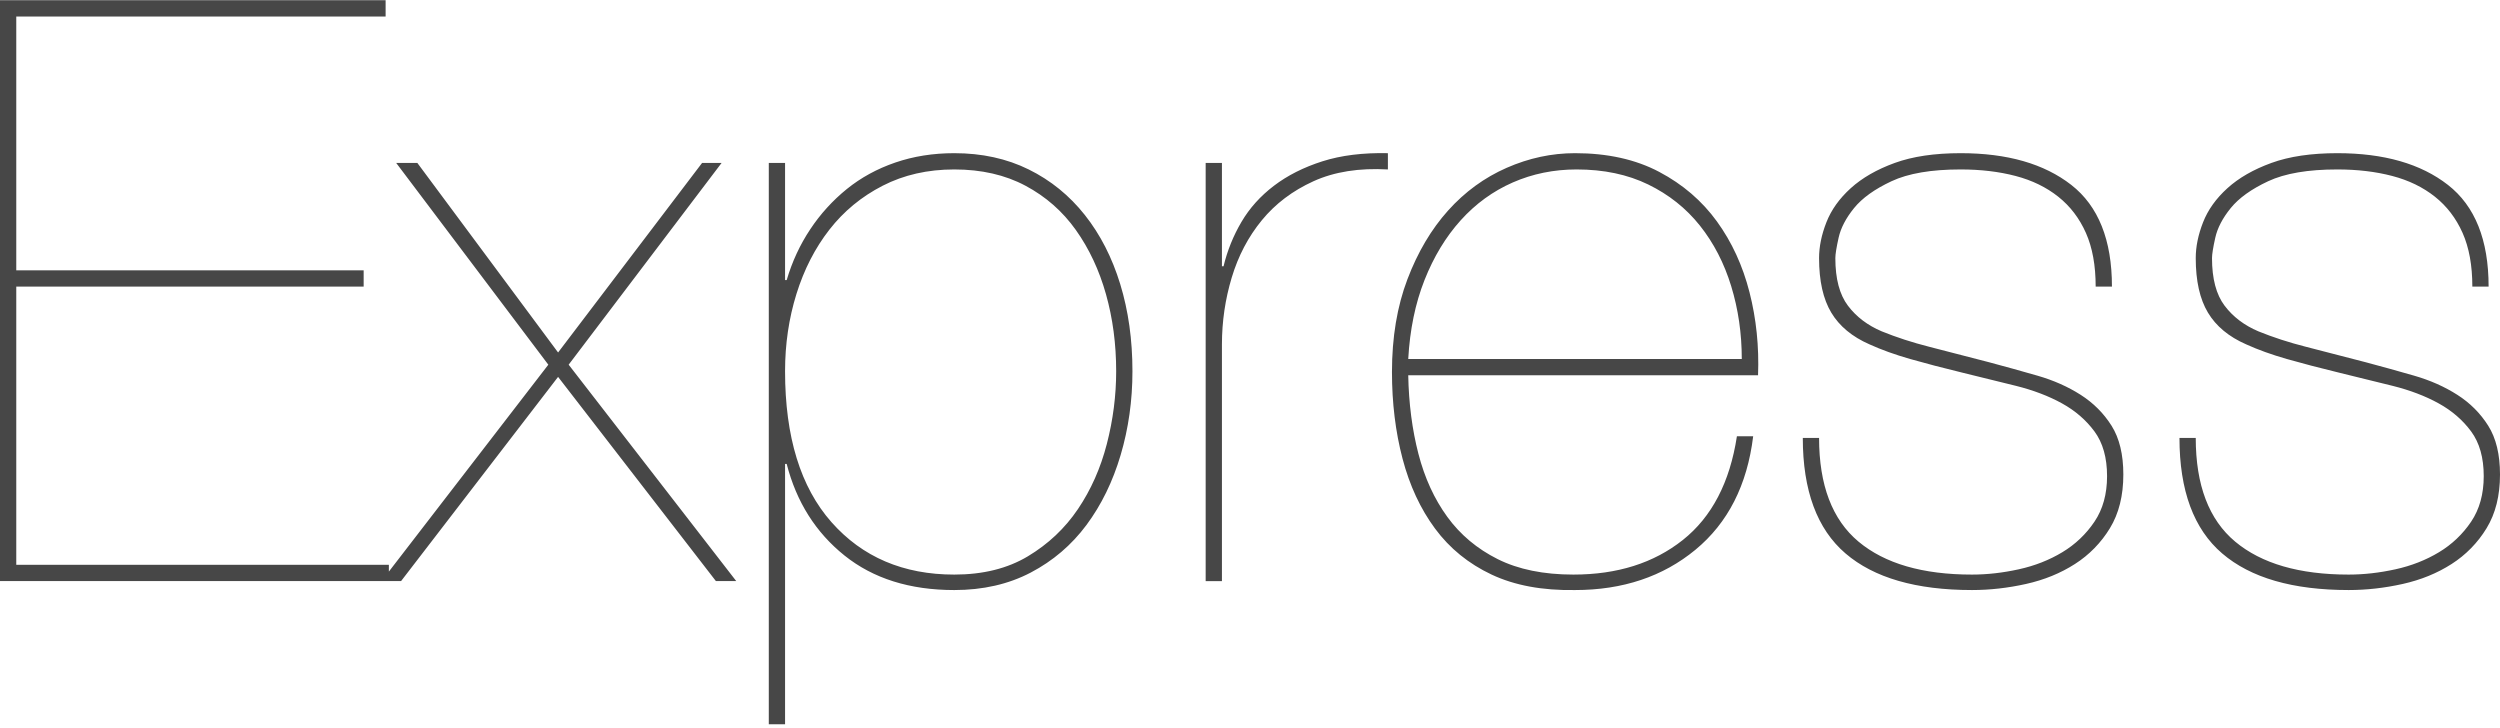
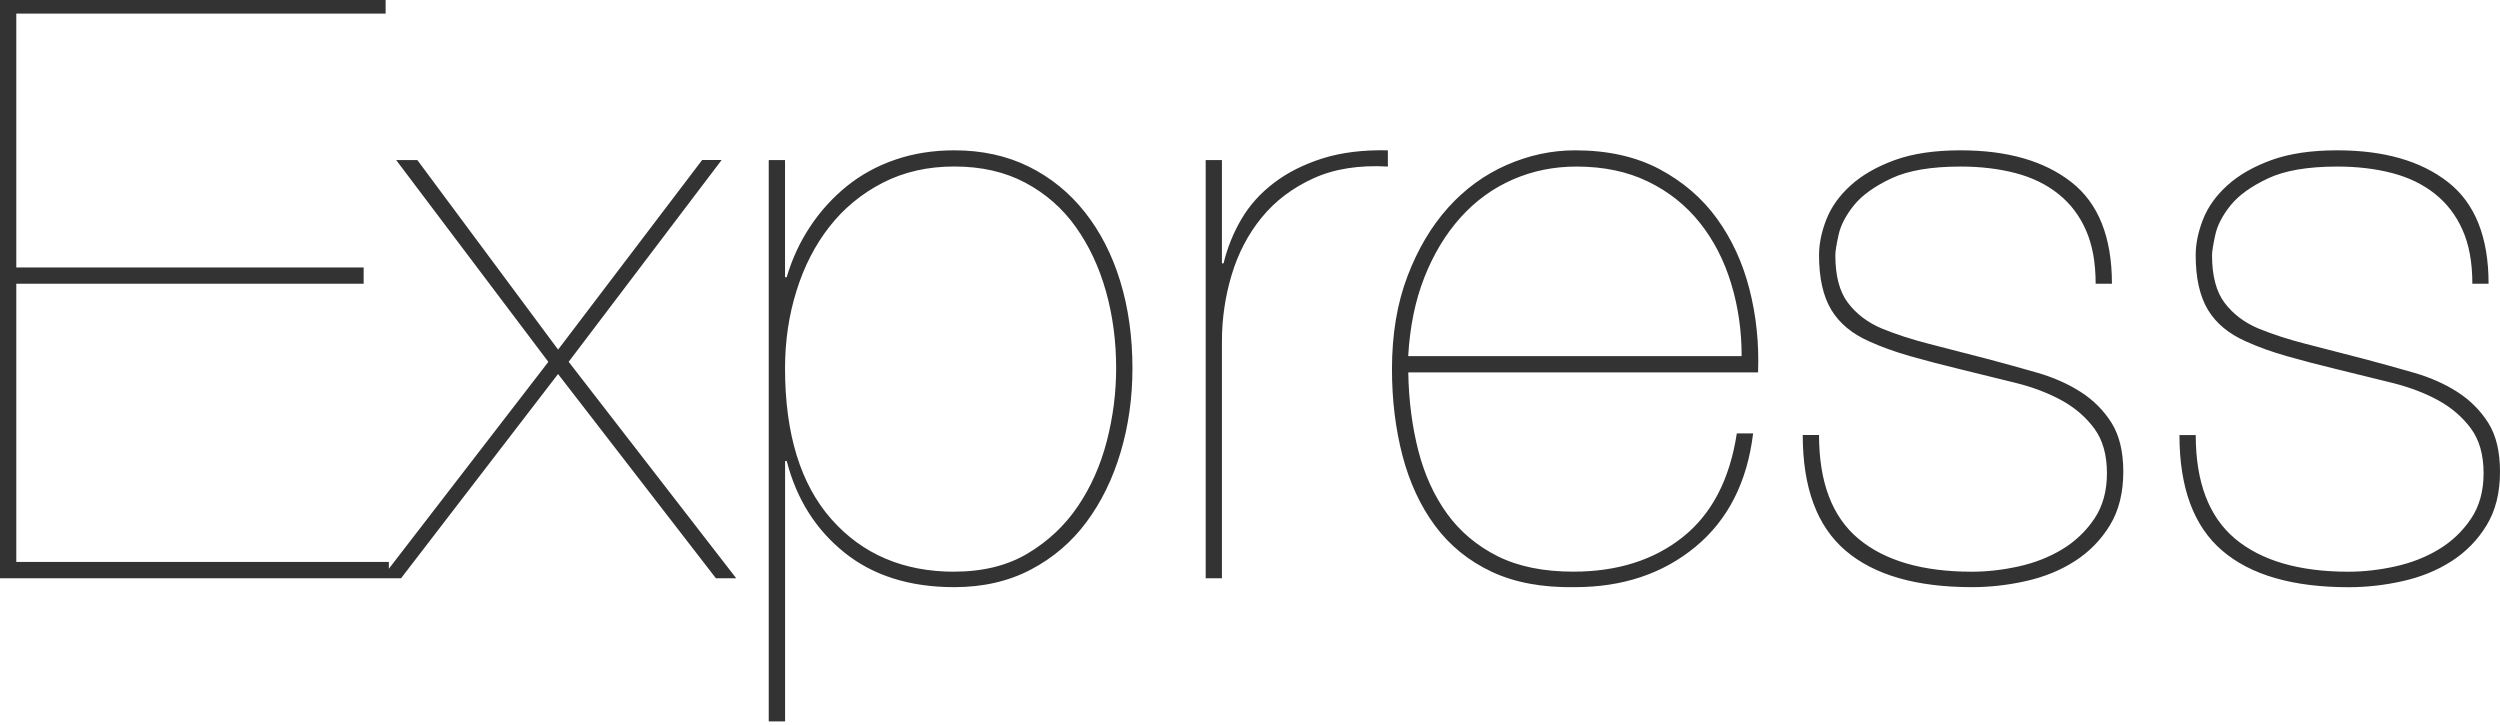
- <svg xmlns="http://www.w3.org/2000/svg" width="2500" height="728" viewBox="0 0 512 149">
-   <path d="M3.332 115.629V58.648h71.144v-3.333H3.332V3.332h75.642V0H0v118.961h79.64v-3.332H3.333zm140.455-82.307l-29.49 38.821-28.825-38.82H81.14l31.157 41.32L78.14 118.96h3.999l32.156-41.82 32.323 41.82h4.165l-34.322-44.319 31.323-41.32h-3.998zm16.994 114.963V94.97h.333c2 7.775 5.943 14.023 11.83 18.744 5.887 4.72 13.384 7.081 22.492 7.081 5.887 0 11.108-1.194 15.662-3.582s8.358-5.637 11.413-9.747c3.054-4.11 5.387-8.886 6.998-14.329 1.61-5.442 2.416-11.163 2.416-17.16 0-6.443-.834-12.386-2.5-17.828-1.666-5.443-4.082-10.164-7.247-14.162-3.166-3.999-6.998-7.11-11.497-9.33-4.498-2.222-9.58-3.333-15.245-3.333-4.332 0-8.358.639-12.079 1.916-3.721 1.278-7.025 3.082-9.913 5.415a36.674 36.674 0 0 0-7.498 8.247c-2.11 3.166-3.721 6.637-4.832 10.414h-.333V33.322h-3.332v114.963h3.332zm34.655-30.657c-10.44 0-18.827-3.582-25.158-10.746-6.331-7.164-9.497-17.467-9.497-30.907 0-5.554.778-10.83 2.333-15.828 1.555-4.998 3.804-9.386 6.747-13.162 2.944-3.777 6.582-6.776 10.913-8.997 4.332-2.222 9.22-3.333 14.662-3.333 5.554 0 10.414 1.111 14.579 3.333 4.165 2.221 7.609 5.248 10.33 9.08s4.776 8.22 6.165 13.162c1.388 4.943 2.082 10.191 2.082 15.745 0 4.999-.638 9.97-1.916 14.912-1.277 4.943-3.249 9.386-5.915 13.33-2.665 3.942-6.08 7.163-10.246 9.663-4.166 2.499-9.192 3.748-15.079 3.748zm54.816 1.333V70.477c0-4.665.666-9.22 2-13.662 1.332-4.443 3.387-8.359 6.164-11.746 2.777-3.388 6.303-6.054 10.58-7.998 4.276-1.944 9.358-2.749 15.245-2.416v-3.332c-5.11-.11-9.58.444-13.412 1.666-3.833 1.222-7.137 2.888-9.914 4.999-2.777 2.11-4.998 4.581-6.664 7.414a33.15 33.15 0 0 0-3.666 9.08h-.333v-21.16h-3.332v85.64h3.332zm38.154-42.153h71.643c.223-5.887-.36-11.551-1.749-16.994-1.388-5.443-3.61-10.275-6.664-14.495-3.055-4.221-6.998-7.609-11.83-10.164-4.832-2.555-10.58-3.832-17.244-3.832-4.777 0-9.442 1-13.996 3-4.554 1.999-8.553 4.914-11.996 8.746-3.443 3.832-6.22 8.525-8.33 14.08-2.11 5.553-3.166 11.884-3.166 18.993 0 6.331.722 12.246 2.166 17.744 1.444 5.498 3.665 10.275 6.664 14.329 3 4.054 6.86 7.192 11.58 9.413 4.72 2.222 10.413 3.277 17.078 3.166 9.774 0 17.994-2.75 24.658-8.247 6.665-5.499 10.608-13.246 11.83-23.243h-3.332c-1.444 9.442-5.138 16.523-11.08 21.243-5.943 4.721-13.412 7.081-22.41 7.081-6.109 0-11.274-1.055-15.495-3.165-4.22-2.11-7.664-4.999-10.33-8.664-2.665-3.666-4.637-7.97-5.914-12.913-1.278-4.942-1.972-10.302-2.083-16.078zm68.311-3.332h-68.31c.332-5.998 1.443-11.385 3.331-16.161 1.889-4.777 4.36-8.859 7.415-12.246 3.054-3.388 6.609-5.97 10.663-7.748 4.054-1.777 8.414-2.666 13.079-2.666 5.554 0 10.44 1.028 14.662 3.083 4.22 2.055 7.747 4.86 10.58 8.414 2.832 3.554 4.97 7.692 6.414 12.412 1.444 4.721 2.166 9.692 2.166 14.912zm72.477-14.828h3.332c0-9.553-2.777-16.495-8.33-20.827-5.555-4.332-13.108-6.498-22.66-6.498-5.332 0-9.83.667-13.496 2-3.665 1.332-6.664 3.054-8.997 5.164-2.332 2.11-3.998 4.443-4.998 6.998-1 2.555-1.5 4.999-1.5 7.331 0 4.665.833 8.386 2.5 11.163 1.666 2.777 4.276 4.943 7.83 6.498 2.444 1.11 5.22 2.11 8.331 3 3.11.888 6.72 1.832 10.83 2.831 3.665.89 7.275 1.778 10.83 2.666 3.554.889 6.692 2.083 9.413 3.582 2.722 1.5 4.943 3.416 6.665 5.749 1.721 2.332 2.582 5.387 2.582 9.163 0 3.666-.86 6.776-2.582 9.33a20.815 20.815 0 0 1-6.581 6.249c-2.666 1.61-5.638 2.776-8.914 3.498-3.277.722-6.47 1.083-9.58 1.083-10.108 0-17.856-2.249-23.243-6.747-5.387-4.499-8.08-11.58-8.08-21.244h-3.333c0 10.775 2.916 18.661 8.747 23.66 5.832 4.998 14.468 7.497 25.909 7.497 3.665 0 7.358-.417 11.08-1.25 3.72-.833 7.053-2.193 9.996-4.082a22.592 22.592 0 0 0 7.164-7.33c1.833-3 2.75-6.665 2.75-10.997 0-4.11-.806-7.442-2.416-9.997-1.611-2.554-3.721-4.665-6.332-6.331-2.61-1.666-5.553-2.971-8.83-3.915a516.08 516.08 0 0 0-9.914-2.75 1726.675 1726.675 0 0 0-12.246-3.165c-3.498-.889-6.747-1.944-9.746-3.166-2.888-1.222-5.193-2.971-6.915-5.248-1.722-2.277-2.582-5.526-2.582-9.747 0-.777.222-2.166.666-4.165.444-2 1.5-4.027 3.166-6.082 1.666-2.054 4.22-3.887 7.664-5.498 3.443-1.61 8.164-2.416 14.162-2.416 4.11 0 7.858.445 11.246 1.333 3.388.889 6.304 2.305 8.747 4.249 2.444 1.944 4.332 4.415 5.665 7.414 1.333 3 2 6.665 2 10.997zm77.141 0h3.332c0-9.553-2.776-16.495-8.33-20.827-5.554-4.332-13.107-6.498-22.66-6.498-5.331 0-9.83.667-13.495 2-3.666 1.332-6.665 3.054-8.997 5.164-2.333 2.11-3.999 4.443-4.999 6.998-1 2.555-1.499 4.999-1.499 7.331 0 4.665.833 8.386 2.5 11.163 1.665 2.777 4.276 4.943 7.83 6.498 2.444 1.11 5.22 2.11 8.33 3 3.11.888 6.72 1.832 10.83 2.831 3.666.89 7.276 1.778 10.83 2.666 3.555.889 6.692 2.083 9.414 3.582 2.721 1.5 4.943 3.416 6.664 5.749 1.722 2.332 2.583 5.387 2.583 9.163 0 3.666-.861 6.776-2.583 9.33a20.815 20.815 0 0 1-6.58 6.249c-2.667 1.61-5.638 2.776-8.915 3.498-3.276.722-6.47 1.083-9.58 1.083-10.108 0-17.855-2.249-23.242-6.747-5.388-4.499-8.081-11.58-8.081-21.244h-3.332c0 10.775 2.915 18.661 8.747 23.66 5.831 4.998 14.467 7.497 25.908 7.497 3.666 0 7.359-.417 11.08-1.25 3.72-.833 7.053-2.193 9.997-4.082a22.592 22.592 0 0 0 7.164-7.33c1.833-3 2.749-6.665 2.749-10.997 0-4.11-.805-7.442-2.416-9.997-1.61-2.554-3.72-4.665-6.331-6.331-2.61-1.666-5.554-2.971-8.83-3.915a516.071 516.071 0 0 0-9.914-2.75 1726.65 1726.65 0 0 0-12.246-3.165c-3.499-.889-6.748-1.944-9.747-3.166-2.888-1.222-5.193-2.971-6.914-5.248-1.722-2.277-2.583-5.526-2.583-9.747 0-.777.222-2.166.667-4.165.444-2 1.5-4.027 3.165-6.082 1.666-2.054 4.221-3.887 7.664-5.498 3.444-1.61 8.164-2.416 14.163-2.416 4.11 0 7.858.445 11.246 1.333 3.388.889 6.303 2.305 8.747 4.249 2.444 1.944 4.332 4.415 5.665 7.414 1.333 3 2 6.665 2 10.997z" fill="#474747" />
+ <svg xmlns="http://www.w3.org/2000/svg" width="200.001" height="57.924" viewBox="0 0 40.96 11.855" version="1.1" id="svg3846">
+   <defs id="defs3850" />
+   <path d="M 0.267,9.203 V 4.645 H 5.958 V 4.378 H 0.267 V 0.219 H 6.318 V -0.047 H 0 V 9.47 H 6.371 V 9.203 H 0.267 Z M 11.503,2.619 9.144,5.724 6.838,2.619 H 6.491 l 2.493,3.306 -2.733,3.545 h 0.32 l 2.572,-3.346 2.586,3.346 h 0.333 L 9.317,5.924 11.823,2.618 h -0.32 z m 1.36,9.197 V 7.55 h 0.027 c 0.16,0.622 0.475,1.122 0.946,1.5 0.471,0.378 1.071,0.566 1.799,0.566 0.471,0 0.889,-0.096 1.253,-0.287 0.364,-0.191 0.669,-0.451 0.913,-0.78 0.244,-0.329 0.431,-0.711 0.56,-1.146 0.129,-0.435 0.193,-0.893 0.193,-1.373 0,-0.515 -0.067,-0.991 -0.2,-1.426 C 18.221,4.169 18.027,3.792 17.774,3.472 17.521,3.152 17.214,2.903 16.854,2.725 16.495,2.548 16.088,2.459 15.635,2.459 c -0.347,0 -0.669,0.051 -0.966,0.153 -0.298,0.102 -0.562,0.247 -0.793,0.433 a 2.934,2.934 0 0 0 -0.6,0.66 c -0.169,0.253 -0.298,0.531 -0.387,0.833 h -0.027 V 2.619 h -0.267 v 9.197 z m 2.772,-2.453 c -0.835,0 -1.506,-0.287 -2.013,-0.86 -0.506,-0.573 -0.76,-1.397 -0.76,-2.473 0,-0.444 0.062,-0.866 0.187,-1.266 0.124,-0.4 0.304,-0.751 0.54,-1.053 0.236,-0.302 0.527,-0.542 0.873,-0.72 0.347,-0.178 0.738,-0.267 1.173,-0.267 0.444,0 0.833,0.089 1.166,0.267 0.333,0.178 0.609,0.42 0.826,0.726 0.218,0.307 0.382,0.658 0.493,1.053 0.111,0.395 0.167,0.815 0.167,1.26 0,0.4 -0.051,0.798 -0.153,1.193 -0.102,0.395 -0.26,0.751 -0.473,1.066 -0.213,0.315 -0.486,0.573 -0.82,0.773 -0.333,0.2 -0.735,0.3 -1.206,0.3 z m 4.385,0.107 V 5.591 c 0,-0.373 0.053,-0.738 0.16,-1.093 0.107,-0.355 0.271,-0.669 0.493,-0.94 0.222,-0.271 0.504,-0.484 0.846,-0.64 0.342,-0.156 0.749,-0.22 1.22,-0.193 V 2.459 c -0.409,-0.009 -0.766,0.036 -1.073,0.133 -0.307,0.098 -0.571,0.231 -0.793,0.4 -0.222,0.169 -0.4,0.366 -0.533,0.593 a 2.652,2.652 0 0 0 -0.293,0.726 h -0.027 V 2.619 H 19.754 v 6.851 h 0.267 z m 3.052,-3.372 H 28.804 C 28.822,5.626 28.775,5.173 28.664,4.738 28.553,4.302 28.375,3.916 28.131,3.578 27.887,3.241 27.571,2.97 27.185,2.765 26.798,2.561 26.338,2.459 25.805,2.459 c -0.382,0 -0.755,0.08 -1.12,0.24 -0.364,0.16 -0.684,0.393 -0.96,0.7 -0.275,0.307 -0.498,0.682 -0.666,1.126 -0.169,0.444 -0.253,0.951 -0.253,1.519 0,0.506 0.058,0.98 0.173,1.42 0.116,0.44 0.293,0.822 0.533,1.146 0.24,0.324 0.549,0.575 0.926,0.753 0.378,0.178 0.833,0.262 1.366,0.253 0.782,0 1.44,-0.22 1.973,-0.66 0.533,-0.44 0.849,-1.06 0.946,-1.859 h -0.267 c -0.116,0.755 -0.411,1.322 -0.886,1.699 -0.475,0.378 -1.073,0.566 -1.793,0.566 -0.489,0 -0.902,-0.084 -1.24,-0.253 C 24.201,8.941 23.926,8.71 23.712,8.417 23.499,8.123 23.341,7.779 23.239,7.384 23.137,6.988 23.081,6.56 23.073,6.097 Z m 5.465,-0.267 h -5.465 c 0.027,-0.48 0.115,-0.911 0.266,-1.293 0.151,-0.382 0.349,-0.709 0.593,-0.98 0.244,-0.271 0.529,-0.478 0.853,-0.62 0.324,-0.142 0.673,-0.213 1.046,-0.213 0.444,0 0.835,0.082 1.173,0.247 0.338,0.164 0.62,0.389 0.846,0.673 0.227,0.284 0.398,0.615 0.513,0.993 0.116,0.378 0.173,0.775 0.173,1.193 z m 5.798,-1.186 h 0.267 c 0,-0.764 -0.222,-1.32 -0.666,-1.666 -0.444,-0.347 -1.049,-0.52 -1.813,-0.52 -0.427,0 -0.786,0.053 -1.08,0.16 -0.293,0.107 -0.533,0.244 -0.72,0.413 -0.187,0.169 -0.32,0.355 -0.4,0.56 -0.08,0.204 -0.12,0.4 -0.12,0.586 0,0.373 0.067,0.671 0.2,0.893 0.133,0.222 0.342,0.395 0.626,0.52 0.196,0.089 0.418,0.169 0.666,0.24 0.249,0.071 0.538,0.147 0.866,0.226 0.293,0.071 0.582,0.142 0.866,0.213 0.284,0.071 0.535,0.167 0.753,0.287 0.218,0.12 0.395,0.273 0.533,0.46 0.138,0.187 0.207,0.431 0.207,0.733 0,0.293 -0.069,0.542 -0.207,0.746 a 1.665,1.665 0 0 1 -0.526,0.5 c -0.213,0.129 -0.451,0.222 -0.713,0.28 -0.262,0.058 -0.518,0.087 -0.766,0.087 -0.809,0 -1.428,-0.18 -1.859,-0.54 -0.431,-0.36 -0.646,-0.926 -0.646,-1.7 h -0.267 c 0,0.862 0.233,1.493 0.7,1.893 0.467,0.4 1.157,0.6 2.073,0.6 0.293,0 0.589,-0.033 0.886,-0.1 0.298,-0.067 0.564,-0.175 0.8,-0.327 a 1.807,1.807 0 0 0 0.573,-0.586 c 0.147,-0.24 0.22,-0.533 0.22,-0.88 0,-0.329 -0.065,-0.595 -0.193,-0.8 C 34.467,6.72 34.298,6.551 34.089,6.417 33.88,6.284 33.645,6.18 33.383,6.104 A 41.287,41.287 0 0 0 32.589,5.884 138.134,138.134 0 0 0 31.61,5.631 C 31.33,5.56 31.07,5.475 30.83,5.378 30.599,5.28 30.415,5.14 30.277,4.958 30.139,4.776 30.07,4.516 30.07,4.178 c 0,-0.062 0.018,-0.173 0.053,-0.333 0.035,-0.16 0.12,-0.322 0.253,-0.487 0.133,-0.164 0.338,-0.311 0.613,-0.44 0.275,-0.129 0.653,-0.193 1.133,-0.193 0.329,0 0.629,0.036 0.9,0.107 0.271,0.071 0.504,0.184 0.7,0.34 0.196,0.156 0.347,0.353 0.453,0.593 0.107,0.24 0.16,0.533 0.16,0.88 z m 6.171,0 h 0.267 c 0,-0.764 -0.222,-1.32 -0.666,-1.666 -0.444,-0.347 -1.049,-0.52 -1.813,-0.52 -0.426,0 -0.786,0.053 -1.08,0.16 -0.293,0.107 -0.533,0.244 -0.72,0.413 -0.187,0.169 -0.32,0.355 -0.4,0.56 -0.08,0.204 -0.12,0.4 -0.12,0.586 0,0.373 0.067,0.671 0.2,0.893 0.133,0.222 0.342,0.395 0.626,0.52 0.196,0.089 0.418,0.169 0.666,0.24 0.249,0.071 0.538,0.147 0.866,0.226 0.293,0.071 0.582,0.142 0.866,0.213 0.284,0.071 0.535,0.167 0.753,0.287 0.218,0.12 0.395,0.273 0.533,0.46 0.138,0.187 0.207,0.431 0.207,0.733 0,0.293 -0.069,0.542 -0.207,0.746 a 1.665,1.665 0 0 1 -0.526,0.5 c -0.213,0.129 -0.451,0.222 -0.713,0.28 -0.262,0.058 -0.518,0.087 -0.766,0.087 -0.809,0 -1.428,-0.18 -1.859,-0.54 C 36.191,8.463 35.975,7.897 35.975,7.124 h -0.267 c 0,0.862 0.233,1.493 0.7,1.893 0.466,0.4 1.157,0.6 2.073,0.6 0.293,0 0.589,-0.033 0.886,-0.1 0.298,-0.067 0.564,-0.175 0.8,-0.327 A 1.807,1.807 0 0 0 40.74,8.603 c 0.147,-0.24 0.22,-0.533 0.22,-0.88 0,-0.329 -0.064,-0.595 -0.193,-0.8 C 40.638,6.72 40.469,6.551 40.26,6.417 40.052,6.284 39.816,6.18 39.554,6.104 A 41.286,41.286 0 0 0 38.761,5.884 138.132,138.132 0 0 0 37.781,5.631 C 37.501,5.56 37.241,5.475 37.001,5.378 36.77,5.28 36.586,5.14 36.448,4.958 36.311,4.776 36.242,4.516 36.242,4.178 c 0,-0.062 0.018,-0.173 0.053,-0.333 0.035,-0.16 0.12,-0.322 0.253,-0.487 0.133,-0.164 0.338,-0.311 0.613,-0.44 0.276,-0.129 0.653,-0.193 1.133,-0.193 0.329,0 0.629,0.036 0.9,0.107 0.271,0.071 0.504,0.184 0.7,0.34 0.196,0.156 0.347,0.353 0.453,0.593 0.107,0.24 0.16,0.533 0.16,0.88 z" id="path3844" style="fill:#333333;stroke-width:0.08" />
</svg>
